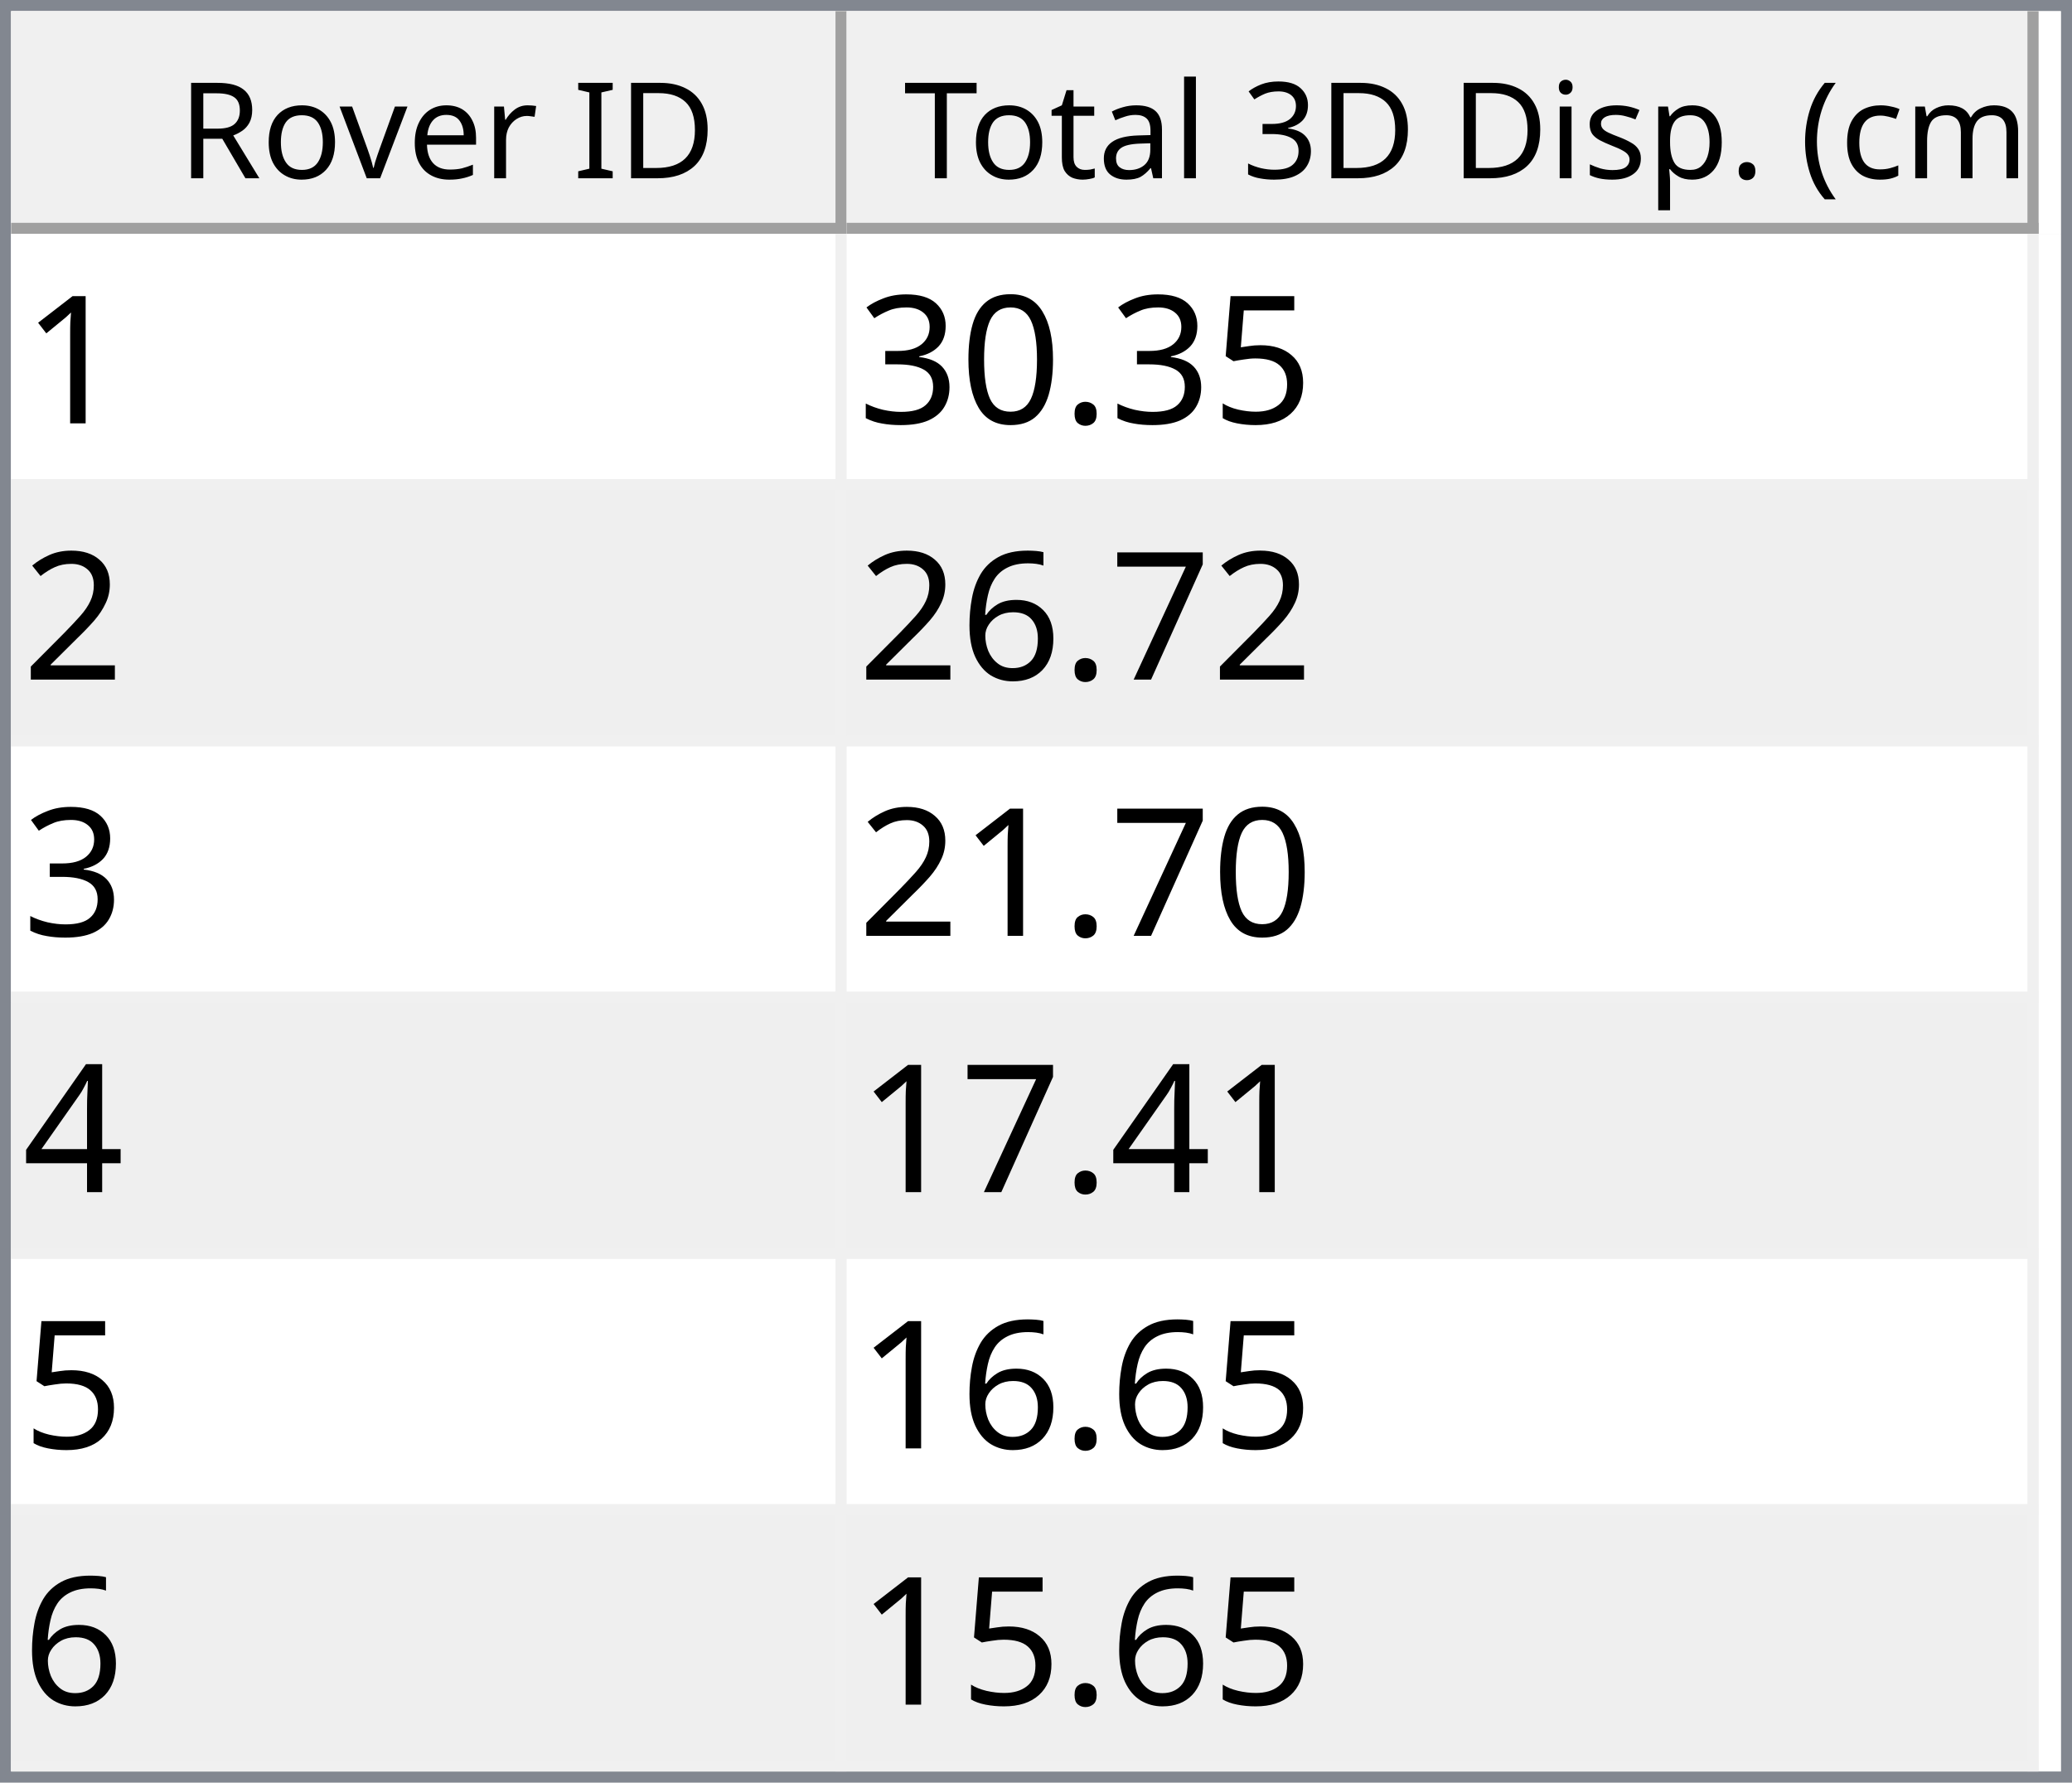
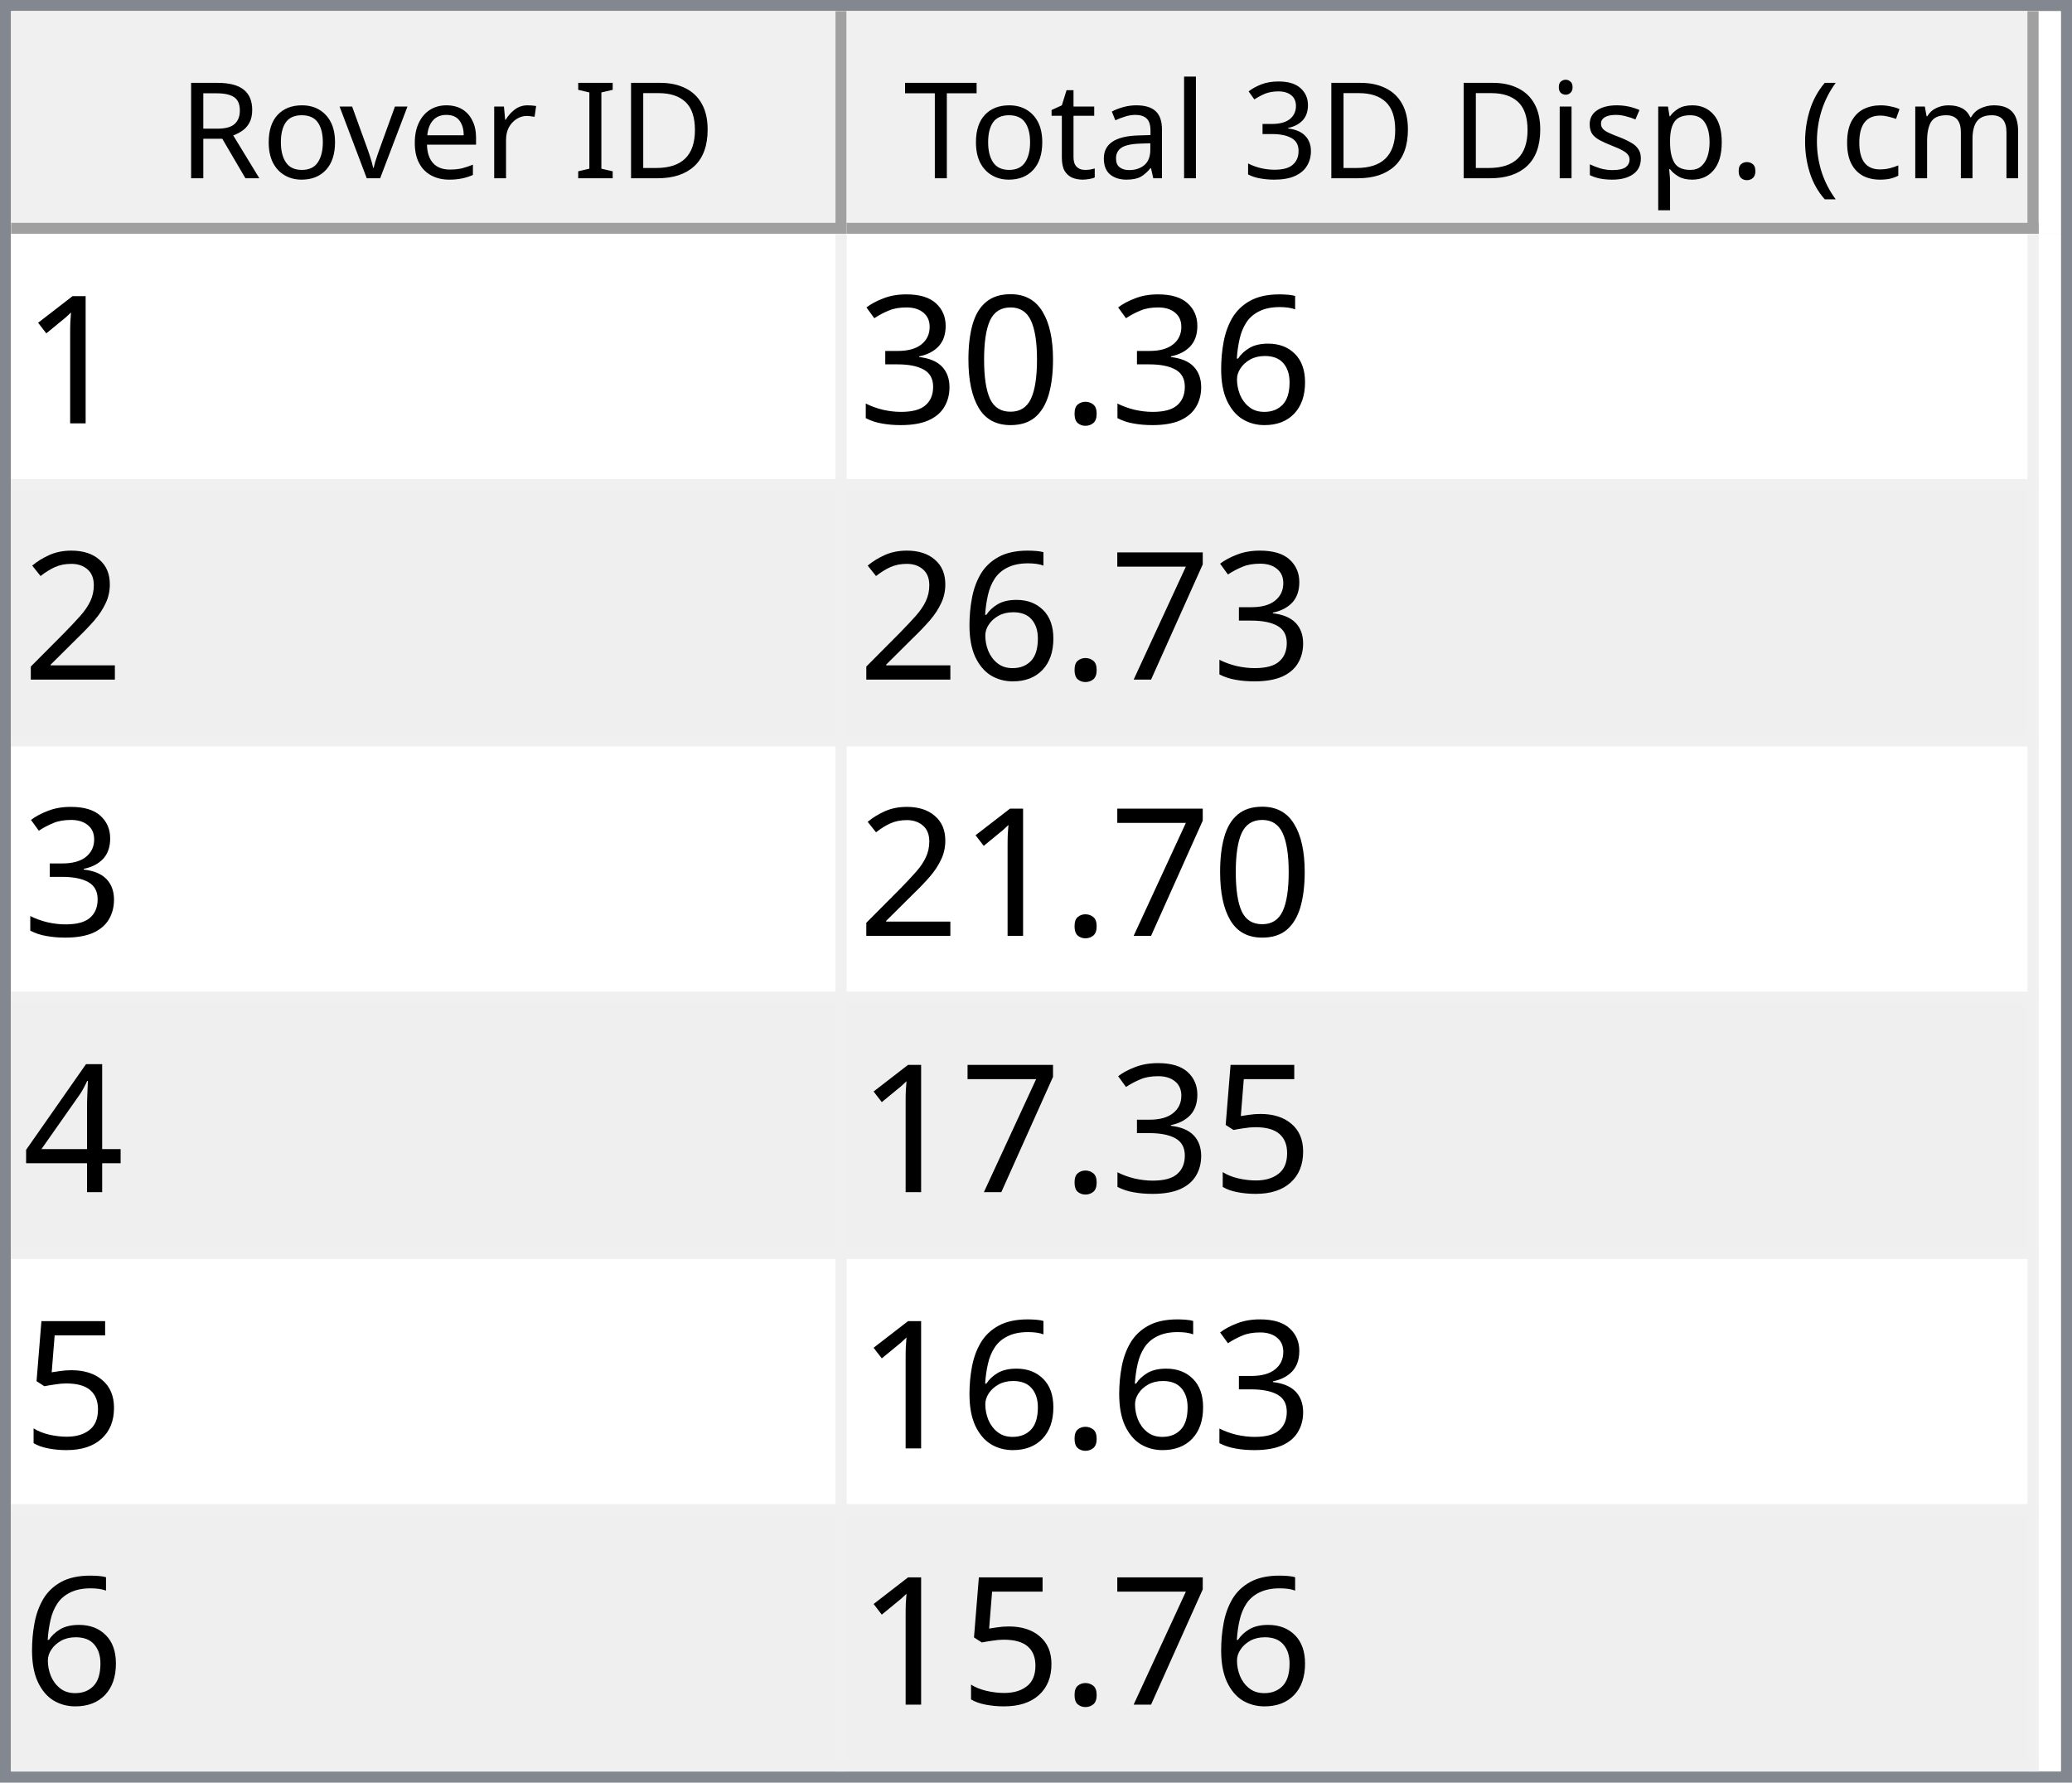
<svg xmlns="http://www.w3.org/2000/svg" style="fill-opacity:1; color-rendering:auto; color-interpolation:auto; text-rendering:auto; stroke:black; stroke-linecap:square; stroke-miterlimit:10; shape-rendering:auto; stroke-opacity:1; fill:black; stroke-dasharray:none; font-weight:normal; stroke-width:1; font-family:'Dialog'; font-style:normal; stroke-linejoin:miter; font-size:12px; stroke-dashoffset:0; image-rendering:auto;" width="186" height="160">
  <defs id="genericDefs" />
  <g>
    <defs id="defs1">
      <clipPath clipPathUnits="userSpaceOnUse" id="clipPath1">
        <path d="M0 0 L186 0 L186 160 L0 160 L0 0 Z" />
      </clipPath>
      <clipPath clipPathUnits="userSpaceOnUse" id="clipPath2">
        <path d="M0 0 L0 160 L186 160 L186 0 Z" />
      </clipPath>
      <clipPath clipPathUnits="userSpaceOnUse" id="clipPath3">
        <path d="M0 0 L0 20 L184 20 L184 0 Z" />
      </clipPath>
      <clipPath clipPathUnits="userSpaceOnUse" id="clipPath4">
        <path d="M0 0 L0 20 L75 20 L75 0 Z" />
      </clipPath>
      <clipPath clipPathUnits="userSpaceOnUse" id="clipPath5">
        <path d="M1 1 L1 19 L74 19 L74 1 Z" />
      </clipPath>
      <clipPath clipPathUnits="userSpaceOnUse" id="clipPath6">
        <path d="M0 0 L0 18 L73 18 L73 0 Z" />
      </clipPath>
      <clipPath clipPathUnits="userSpaceOnUse" id="clipPath7">
        <path d="M-0.5 -0.5 L-0.5 19.5 L74.5 19.5 L74.5 -0.5 Z" />
      </clipPath>
      <clipPath clipPathUnits="userSpaceOnUse" id="clipPath8">
        <path d="M0 0 L0 20 L107 20 L107 0 Z" />
      </clipPath>
      <clipPath clipPathUnits="userSpaceOnUse" id="clipPath9">
        <path d="M1 1 L1 19 L106 19 L106 1 Z" />
      </clipPath>
      <clipPath clipPathUnits="userSpaceOnUse" id="clipPath10">
        <path d="M0 0 L0 18 L105 18 L105 0 Z" />
      </clipPath>
      <clipPath clipPathUnits="userSpaceOnUse" id="clipPath11">
        <path d="M-0.5 -0.5 L-0.5 19.5 L106.5 19.5 L106.5 -0.5 Z" />
      </clipPath>
      <clipPath clipPathUnits="userSpaceOnUse" id="clipPath12">
        <path d="M0 0 L0 138 L184 138 L184 0 Z" />
      </clipPath>
      <clipPath clipPathUnits="userSpaceOnUse" id="clipPath13">
        <path d="M0 0 L0 138 L182 138 L182 0 Z" />
      </clipPath>
      <clipPath clipPathUnits="userSpaceOnUse" id="clipPath14">
        <path d="M-0.5 -0.5 L-0.5 137.5 L181.5 137.5 L181.5 -0.5 Z" />
      </clipPath>
      <clipPath clipPathUnits="userSpaceOnUse" id="clipPath15">
        <path d="M0 0 L0 22 L74 22 L74 0 Z" />
      </clipPath>
      <clipPath clipPathUnits="userSpaceOnUse" id="clipPath16">
        <path d="M0 0 L0 22 L106 22 L106 0 Z" />
      </clipPath>
      <font horiz-adv-x="64.551" id="font1">
        <font-face ascent="107.91" descent="25.098" units-per-em="100" style="font-style:normal; font-family:Segoe UI; font-weight:normal;" />
        <missing-glyph horiz-adv-x="64.551" d="M8.109 0 L8.109 68.266 L56.453 68.266 L56.453 0 L8.109 0 ZM15.328 7.234 L49.219 7.234 L49.219 61.031 L15.328 61.031 L15.328 7.234 Z" />
        <glyph unicode="D" horiz-adv-x="70.117" d="M9.188 0 L9.188 70.016 L28.516 70.016 Q65.531 70.016 65.531 35.891 Q65.531 19.672 55.25 9.836 Q44.969 0 27.734 0 L9.188 0 ZM17.391 62.594 L17.391 7.422 L27.828 7.422 Q41.609 7.422 49.273 14.797 Q56.938 22.172 56.938 35.688 Q56.938 62.594 28.328 62.594 L17.391 62.594 Z" />
        <glyph unicode="I" horiz-adv-x="26.611" d="M17.391 0 L9.188 0 L9.188 70.016 L17.391 70.016 L17.391 0 Z" />
        <glyph unicode=" " horiz-adv-x="27.393" d="" />
        <glyph unicode="r" horiz-adv-x="34.766" d="M34.188 41.891 Q32.078 43.5 28.125 43.5 Q23 43.5 19.555 38.672 Q16.109 33.844 16.109 25.484 L16.109 0 L8.109 0 L8.109 50 L16.109 50 L16.109 39.703 L16.312 39.703 Q18.016 44.969 21.531 47.922 Q25.047 50.875 29.391 50.875 Q32.516 50.875 34.188 50.203 L34.188 41.891 Z" />
        <glyph unicode="e" horiz-adv-x="52.295" d="M48.297 23 L12.984 23 Q13.188 14.656 17.484 10.109 Q21.781 5.562 29.297 5.562 Q37.75 5.562 44.828 11.141 L44.828 3.609 Q38.234 -1.172 27.391 -1.172 Q16.797 -1.172 10.742 5.641 Q4.688 12.453 4.688 24.812 Q4.688 36.469 11.305 43.82 Q17.922 51.172 27.734 51.172 Q37.547 51.172 42.922 44.828 Q48.297 38.484 48.297 27.203 L48.297 23 ZM40.094 29.781 Q40.047 36.719 36.75 40.578 Q33.453 44.438 27.594 44.438 Q21.922 44.438 17.969 40.383 Q14.016 36.328 13.094 29.781 L40.094 29.781 Z" />
        <glyph unicode="v" horiz-adv-x="47.9" d="M47.406 50 L27.484 0 L19.625 0 L0.688 50 L9.469 50 L22.172 13.672 Q23.578 9.672 23.922 6.688 L24.125 6.688 Q24.609 10.453 25.688 13.484 L38.969 50 L47.406 50 Z" />
        <glyph unicode="o" horiz-adv-x="58.594" d="M29 -1.172 Q17.922 -1.172 11.305 5.836 Q4.688 12.844 4.688 24.422 Q4.688 37.016 11.57 44.094 Q18.453 51.172 30.172 51.172 Q41.359 51.172 47.633 44.289 Q53.906 37.406 53.906 25.203 Q53.906 13.234 47.141 6.031 Q40.375 -1.172 29 -1.172 ZM29.594 44.438 Q21.875 44.438 17.383 39.188 Q12.891 33.938 12.891 24.703 Q12.891 15.828 17.43 10.695 Q21.969 5.562 29.594 5.562 Q37.359 5.562 41.531 10.594 Q45.703 15.625 45.703 24.906 Q45.703 34.281 41.531 39.359 Q37.359 44.438 29.594 44.438 Z" />
        <glyph unicode="R" horiz-adv-x="59.814" d="M59.375 0 L49.609 0 L37.891 19.625 Q36.281 22.359 34.766 24.289 Q33.25 26.219 31.664 27.438 Q30.078 28.656 28.25 29.219 Q26.422 29.781 24.125 29.781 L17.391 29.781 L17.391 0 L9.188 0 L9.188 70.016 L30.078 70.016 Q34.672 70.016 38.555 68.867 Q42.438 67.719 45.289 65.375 Q48.141 63.031 49.758 59.547 Q51.375 56.062 51.375 51.375 Q51.375 47.703 50.273 44.656 Q49.172 41.609 47.148 39.211 Q45.125 36.812 42.266 35.133 Q39.406 33.453 35.844 32.516 L35.844 32.328 Q37.594 31.547 38.891 30.547 Q40.188 29.547 41.359 28.18 Q42.531 26.812 43.68 25.078 Q44.828 23.344 46.234 21.047 L59.375 0 ZM17.391 62.594 L17.391 37.203 L28.516 37.203 Q31.594 37.203 34.203 38.133 Q36.812 39.062 38.719 40.797 Q40.625 42.531 41.703 45.047 Q42.781 47.562 42.781 50.688 Q42.781 56.297 39.141 59.445 Q35.5 62.594 28.609 62.594 L17.391 62.594 Z" />
        <glyph unicode=")" horiz-adv-x="30.176" d="M8.297 -15.922 L1.172 -15.922 Q16.406 2.344 16.406 26.812 Q16.406 51.469 1.078 70.016 L8.297 70.016 Q23.531 52.156 23.531 26.703 Q23.531 1.375 8.297 -15.922 Z" />
        <glyph unicode="m" horiz-adv-x="86.133" d="M79.109 0 L71.094 0 L71.094 28.719 Q71.094 37.016 68.531 40.727 Q65.969 44.438 59.906 44.438 Q54.781 44.438 51.195 39.75 Q47.609 35.062 47.609 28.516 L47.609 0 L39.594 0 L39.594 29.688 Q39.594 44.438 28.219 44.438 Q22.953 44.438 19.531 40.016 Q16.109 35.594 16.109 28.516 L16.109 0 L8.109 0 L8.109 50 L16.109 50 L16.109 42.094 L16.312 42.094 Q21.625 51.172 31.844 51.172 Q36.969 51.172 40.773 48.312 Q44.578 45.453 46 40.828 Q51.562 51.172 62.594 51.172 Q79.109 51.172 79.109 30.812 L79.109 0 Z" />
        <glyph unicode="c" horiz-adv-x="46.191" d="M42.188 2.297 Q36.422 -1.172 28.516 -1.172 Q17.828 -1.172 11.258 5.789 Q4.688 12.75 4.688 23.828 Q4.688 36.188 11.766 43.68 Q18.844 51.172 30.672 51.172 Q37.25 51.172 42.281 48.734 L42.281 40.531 Q36.719 44.438 30.375 44.438 Q22.703 44.438 17.797 38.945 Q12.891 33.453 12.891 24.516 Q12.891 15.719 17.508 10.641 Q22.125 5.562 29.891 5.562 Q36.422 5.562 42.188 9.906 L42.188 2.297 Z" />
        <glyph unicode="(" horiz-adv-x="30.176" d="M29.109 -15.922 L21.969 -15.922 Q6.844 1.375 6.844 26.703 Q6.844 52.156 21.969 70.016 L29.203 70.016 Q13.875 51.469 13.875 26.812 Q13.875 2.344 29.109 -15.922 Z" />
        <glyph unicode="." horiz-adv-x="21.68" d="M10.891 -1.078 Q8.641 -1.078 7.055 0.539 Q5.469 2.156 5.469 4.391 Q5.469 6.641 7.055 8.273 Q8.641 9.906 10.891 9.906 Q13.188 9.906 14.797 8.273 Q16.406 6.641 16.406 4.391 Q16.406 2.156 14.797 0.539 Q13.188 -1.078 10.891 -1.078 Z" />
        <glyph unicode="p" horiz-adv-x="58.789" d="M16.312 7.234 L16.109 7.234 L16.109 -23 L8.109 -23 L8.109 50 L16.109 50 L16.109 41.219 L16.312 41.219 Q22.219 51.172 33.594 51.172 Q43.266 51.172 48.688 44.461 Q54.109 37.75 54.109 26.469 Q54.109 13.922 48 6.375 Q41.891 -1.172 31.297 -1.172 Q21.578 -1.172 16.312 7.234 ZM16.109 27.391 L16.109 20.406 Q16.109 14.203 20.141 9.883 Q24.172 5.562 30.375 5.562 Q37.641 5.562 41.773 11.133 Q45.906 16.703 45.906 26.609 Q45.906 34.969 42.047 39.703 Q38.188 44.438 31.594 44.438 Q24.609 44.438 20.359 39.578 Q16.109 34.719 16.109 27.391 Z" />
        <glyph unicode="s" horiz-adv-x="42.432" d="M5.078 1.812 L5.078 10.406 Q11.625 5.562 19.484 5.562 Q30.031 5.562 30.031 12.594 Q30.031 14.594 29.125 15.992 Q28.219 17.391 26.68 18.461 Q25.141 19.531 23.07 20.383 Q21 21.234 18.609 22.172 Q15.281 23.484 12.766 24.828 Q10.25 26.172 8.57 27.859 Q6.891 29.547 6.031 31.695 Q5.172 33.844 5.172 36.719 Q5.172 40.234 6.789 42.945 Q8.406 45.656 11.086 47.484 Q13.766 49.312 17.211 50.242 Q20.656 51.172 24.312 51.172 Q30.812 51.172 35.938 48.922 L35.938 40.828 Q30.422 44.438 23.25 44.438 Q21 44.438 19.195 43.922 Q17.391 43.406 16.094 42.477 Q14.797 41.547 14.086 40.258 Q13.375 38.969 13.375 37.406 Q13.375 35.453 14.086 34.133 Q14.797 32.812 16.164 31.789 Q17.531 30.766 19.484 29.938 Q21.438 29.109 23.922 28.125 Q27.25 26.859 29.883 25.516 Q32.516 24.172 34.375 22.484 Q36.234 20.797 37.234 18.602 Q38.234 16.406 38.234 13.375 Q38.234 9.672 36.602 6.938 Q34.969 4.203 32.234 2.398 Q29.5 0.594 25.93 -0.289 Q22.359 -1.172 18.453 -1.172 Q10.75 -1.172 5.078 1.812 Z" />
        <glyph unicode="i" horiz-adv-x="24.219" d="M12.203 62.703 Q10.062 62.703 8.547 64.164 Q7.031 65.625 7.031 67.875 Q7.031 70.125 8.547 71.609 Q10.062 73.094 12.203 73.094 Q14.406 73.094 15.945 71.609 Q17.484 70.125 17.484 67.875 Q17.484 65.719 15.945 64.211 Q14.406 62.703 12.203 62.703 ZM16.109 0 L8.109 0 L8.109 50 L16.109 50 L16.109 0 Z" />
        <glyph unicode="3" horiz-adv-x="53.906" d="M46.531 19.828 Q46.531 15.094 44.75 11.211 Q42.969 7.328 39.719 4.57 Q36.469 1.812 31.93 0.297 Q27.391 -1.219 21.922 -1.219 Q11.922 -1.219 6 2.594 L6 11.188 Q13.094 5.609 22.219 5.609 Q25.875 5.609 28.828 6.539 Q31.781 7.469 33.906 9.227 Q36.031 10.984 37.18 13.477 Q38.328 15.969 38.328 19.094 Q38.328 32.812 18.797 32.812 L12.984 32.812 L12.984 39.594 L18.5 39.594 Q35.797 39.594 35.797 52.484 Q35.797 64.406 22.609 64.406 Q15.188 64.406 8.688 59.422 L8.688 67.188 Q15.375 71.188 24.609 71.188 Q29 71.188 32.57 69.969 Q36.141 68.75 38.68 66.555 Q41.219 64.359 42.609 61.281 Q44 58.203 44 54.5 Q44 40.672 30.031 36.719 L30.031 36.531 Q33.594 36.141 36.625 34.797 Q39.656 33.453 41.852 31.305 Q44.047 29.156 45.289 26.25 Q46.531 23.344 46.531 19.828 Z" />
        <glyph unicode="l" horiz-adv-x="24.219" d="M16.109 0 L8.109 0 L8.109 74.031 L16.109 74.031 L16.109 0 Z" />
        <glyph unicode="a" horiz-adv-x="50.879" d="M43.891 0 L35.891 0 L35.891 7.812 L35.688 7.812 Q30.469 -1.172 20.312 -1.172 Q12.844 -1.172 8.617 2.781 Q4.391 6.734 4.391 13.281 Q4.391 27.297 20.906 29.594 L35.891 31.688 Q35.891 44.438 25.594 44.438 Q16.547 44.438 9.281 38.281 L9.281 46.484 Q16.656 51.172 26.266 51.172 Q43.891 51.172 43.891 32.516 L43.891 0 ZM35.891 25.297 L23.828 23.641 Q18.266 22.859 15.43 20.875 Q12.594 18.891 12.594 13.875 Q12.594 10.203 15.211 7.883 Q17.828 5.562 22.172 5.562 Q28.125 5.562 32.008 9.742 Q35.891 13.922 35.891 20.312 L35.891 25.297 Z" />
        <glyph unicode="t" horiz-adv-x="33.887" d="M31.297 0.484 Q28.469 -1.078 23.828 -1.078 Q10.688 -1.078 10.688 13.578 L10.688 43.172 L2.094 43.172 L2.094 50 L10.688 50 L10.688 62.203 L18.703 64.797 L18.703 50 L31.297 50 L31.297 43.172 L18.703 43.172 L18.703 14.984 Q18.703 9.969 20.414 7.82 Q22.125 5.672 26.078 5.672 Q29.109 5.672 31.297 7.328 L31.297 0.484 Z" />
        <glyph unicode="T" horiz-adv-x="52.393" d="M50.594 62.594 L30.375 62.594 L30.375 0 L22.172 0 L22.172 62.594 L2 62.594 L2 70.016 L50.594 70.016 L50.594 62.594 Z" />
      </font>
      <font horiz-adv-x="75.0" id="font2">
        <font-face ascent="100.537" descent="21.973" units-per-em="100" style="font-style:normal; font-family:sans-serif; font-weight:normal;" />
        <missing-glyph horiz-adv-x="75.0" d="M12.5 0 L12.5 62.5 L62.5 62.5 L62.5 0 L12.5 0 ZM14.062 1.562 L60.938 1.562 L60.938 60.938 L14.062 60.938 L14.062 1.562 Z" />
        <glyph unicode="1" horiz-adv-x="55.615" d="M37.25 0 L28.469 0 L28.469 56 Q25.297 52.984 20.141 49.953 Q14.984 46.922 10.891 45.406 L10.891 53.906 Q18.266 57.375 23.781 62.305 Q29.297 67.234 31.594 71.875 L37.25 71.875 L37.25 0 Z" />
-         <glyph unicode="5" horiz-adv-x="55.615" d="M4.156 18.75 L13.375 19.531 Q14.406 12.797 18.141 9.398 Q21.875 6 27.156 6 Q33.5 6 37.891 10.789 Q42.281 15.578 42.281 23.484 Q42.281 31 38.062 35.352 Q33.844 39.703 27 39.703 Q22.75 39.703 19.336 37.773 Q15.922 35.844 13.969 32.766 L5.719 33.844 L12.641 70.609 L48.25 70.609 L48.25 62.203 L19.672 62.203 L15.828 42.969 Q22.266 47.469 29.344 47.469 Q38.719 47.469 45.164 40.969 Q51.609 34.469 51.609 24.266 Q51.609 14.547 45.953 7.469 Q39.062 -1.219 27.156 -1.219 Q17.391 -1.219 11.211 4.25 Q5.031 9.719 4.156 18.75 Z" />
+         <glyph unicode="6" horiz-adv-x="55.615" d="M49.75 54.047 L41.016 53.375 Q39.844 58.547 37.703 60.891 Q34.125 64.656 28.906 64.656 Q24.703 64.656 21.531 62.312 Q17.391 59.281 14.992 53.469 Q12.594 47.656 12.5 36.922 Q15.672 41.75 20.266 44.094 Q24.859 46.438 29.891 46.438 Q38.672 46.438 44.852 39.969 Q51.031 33.5 51.031 23.25 Q51.031 16.5 48.125 10.719 Q45.219 4.938 40.141 1.859 Q35.062 -1.219 28.609 -1.219 Q17.625 -1.219 10.695 6.859 Q3.766 14.938 3.766 33.5 Q3.766 54.25 11.422 63.672 Q18.109 71.875 29.438 71.875 Q37.891 71.875 43.289 67.141 Q48.688 62.406 49.75 54.047 ZM13.875 23.188 Q13.875 18.656 15.797 14.508 Q17.719 10.359 21.188 8.18 Q24.656 6 28.469 6 Q34.031 6 38.039 10.492 Q42.047 14.984 42.047 22.703 Q42.047 30.125 38.086 34.398 Q34.125 38.672 28.125 38.672 Q22.172 38.672 18.023 34.398 Q13.875 30.125 13.875 23.188 Z" />
        <glyph unicode="." horiz-adv-x="27.783" d="M9.078 0 L9.078 10.016 L19.094 10.016 L19.094 0 L9.078 0 Z" />
        <glyph unicode="0" horiz-adv-x="55.615" d="M4.156 35.297 Q4.156 48 6.766 55.742 Q9.375 63.484 14.523 67.68 Q19.672 71.875 27.484 71.875 Q33.25 71.875 37.594 69.555 Q41.938 67.234 44.773 62.867 Q47.609 58.5 49.219 52.227 Q50.828 45.953 50.828 35.297 Q50.828 22.703 48.242 14.969 Q45.656 7.234 40.508 3.008 Q35.359 -1.219 27.484 -1.219 Q17.141 -1.219 11.234 6.203 Q4.156 15.141 4.156 35.297 ZM13.188 35.297 Q13.188 17.672 17.312 11.836 Q21.438 6 27.484 6 Q33.547 6 37.672 11.859 Q41.797 17.719 41.797 35.297 Q41.797 52.984 37.672 58.789 Q33.547 64.594 27.391 64.594 Q21.344 64.594 17.719 59.469 Q13.188 52.938 13.188 35.297 Z" />
        <glyph unicode="3" horiz-adv-x="55.615" d="M4.203 18.891 L12.984 20.062 Q14.5 12.594 18.141 9.297 Q21.781 6 27 6 Q33.203 6 37.477 10.297 Q41.75 14.594 41.75 20.953 Q41.75 27 37.797 30.93 Q33.844 34.859 27.734 34.859 Q25.25 34.859 21.531 33.891 L22.516 41.609 Q23.391 41.5 23.922 41.5 Q29.547 41.5 34.039 44.43 Q38.531 47.359 38.531 53.469 Q38.531 58.297 35.258 61.477 Q31.984 64.656 26.812 64.656 Q21.688 64.656 18.266 61.43 Q14.844 58.203 13.875 51.766 L5.078 53.328 Q6.688 62.156 12.398 67.016 Q18.109 71.875 26.609 71.875 Q32.469 71.875 37.398 69.359 Q42.328 66.844 44.945 62.5 Q47.562 58.156 47.562 53.266 Q47.562 48.641 45.07 44.828 Q42.578 41.016 37.703 38.766 Q44.047 37.312 47.562 32.695 Q51.078 28.078 51.078 21.141 Q51.078 11.766 44.242 5.25 Q37.406 -1.266 26.953 -1.266 Q17.531 -1.266 11.305 4.352 Q5.078 9.969 4.203 18.891 Z" />
        <glyph unicode="2" horiz-adv-x="55.615" d="M50.344 8.453 L50.344 0 L3.031 0 Q2.938 3.172 4.047 6.109 Q5.859 10.938 9.836 15.625 Q13.812 20.312 21.344 26.469 Q33.016 36.031 37.117 41.625 Q41.219 47.219 41.219 52.203 Q41.219 57.422 37.477 61.008 Q33.734 64.594 27.734 64.594 Q21.391 64.594 17.578 60.789 Q13.766 56.984 13.719 50.25 L4.688 51.172 Q5.609 61.281 11.664 66.578 Q17.719 71.875 27.938 71.875 Q38.234 71.875 44.242 66.164 Q50.25 60.453 50.25 52 Q50.25 47.703 48.492 43.555 Q46.734 39.406 42.656 34.812 Q38.578 30.219 29.109 22.219 Q21.188 15.578 18.945 13.211 Q16.703 10.844 15.234 8.453 L50.344 8.453 Z" />
        <glyph unicode="7" horiz-adv-x="55.615" d="M4.734 62.203 L4.734 70.656 L51.078 70.656 L51.078 63.812 Q44.234 56.547 37.523 44.484 Q30.812 32.422 27.156 19.672 Q24.516 10.688 23.781 0 L14.75 0 Q14.891 8.453 18.062 20.414 Q21.234 32.375 27.172 43.484 Q33.109 54.594 39.797 62.203 L4.734 62.203 Z" />
-         <glyph unicode="6" horiz-adv-x="55.615" d="M49.75 54.047 L41.016 53.375 Q39.844 58.547 37.703 60.891 Q34.125 64.656 28.906 64.656 Q24.703 64.656 21.531 62.312 Q17.391 59.281 14.992 53.469 Q12.594 47.656 12.5 36.922 Q15.672 41.75 20.266 44.094 Q24.859 46.438 29.891 46.438 Q38.672 46.438 44.852 39.969 Q51.031 33.5 51.031 23.25 Q51.031 16.5 48.125 10.719 Q45.219 4.938 40.141 1.859 Q35.062 -1.219 28.609 -1.219 Q17.625 -1.219 10.695 6.859 Q3.766 14.938 3.766 33.5 Q3.766 54.25 11.422 63.672 Q18.109 71.875 29.438 71.875 Q37.891 71.875 43.289 67.141 Q48.688 62.406 49.75 54.047 ZM13.875 23.188 Q13.875 18.656 15.797 14.508 Q17.719 10.359 21.188 8.18 Q24.656 6 28.469 6 Q34.031 6 38.039 10.492 Q42.047 14.984 42.047 22.703 Q42.047 30.125 38.086 34.398 Q34.125 38.672 28.125 38.672 Q22.172 38.672 18.023 34.398 Q13.875 30.125 13.875 23.188 Z" />
        <glyph unicode="4" horiz-adv-x="55.615" d="M32.328 0 L32.328 17.141 L1.266 17.141 L1.266 25.203 L33.938 71.578 L41.109 71.578 L41.109 25.203 L50.781 25.203 L50.781 17.141 L41.109 17.141 L41.109 0 L32.328 0 ZM32.328 25.203 L32.328 57.469 L9.906 25.203 L32.328 25.203 Z" />
+         <glyph unicode="5" horiz-adv-x="55.615" d="M4.156 18.75 L13.375 19.531 Q14.406 12.797 18.141 9.398 Q21.875 6 27.156 6 Q33.5 6 37.891 10.789 Q42.281 15.578 42.281 23.484 Q42.281 31 38.062 35.352 Q33.844 39.703 27 39.703 Q22.75 39.703 19.336 37.773 Q15.922 35.844 13.969 32.766 L5.719 33.844 L12.641 70.609 L48.25 70.609 L48.25 62.203 L19.672 62.203 L15.828 42.969 Q22.266 47.469 29.344 47.469 Q38.719 47.469 45.164 40.969 Q51.609 34.469 51.609 24.266 Q51.609 14.547 45.953 7.469 Q39.062 -1.219 27.156 -1.219 Q17.391 -1.219 11.211 4.25 Q5.031 9.719 4.156 18.75 Z" />
      </font>
    </defs>
    <g style="fill:white; stroke:white;">
      <rect x="0" y="0" width="186" style="clip-path:url(#clipPath1); stroke:none;" height="160" />
    </g>
    <g style="fill:white; text-rendering:optimizeSpeed; color-rendering:optimizeSpeed; image-rendering:optimizeSpeed; shape-rendering:crispEdges; stroke:white; color-interpolation:sRGB;">
      <rect x="0" width="186" height="160" y="0" style="stroke:none;" />
      <path style="stroke:none;" d="M0 160 L186 160 L186 0 L0 0 Z" />
    </g>
    <g style="fill:rgb(240,240,240); font-family:'Segoe UI'; stroke:rgb(240,240,240);">
      <rect x="0" y="0" width="186" style="clip-path:url(#clipPath2); stroke:none;" height="160" />
    </g>
    <g style="fill:rgb(130,135,144); font-family:'Segoe UI'; stroke:rgb(130,135,144);">
      <path d="M0 0 L186 0 L186 160 L0 160 L0 0 ZM1 1 L185 1 L185 159 L1 159 L1 1 Z" style="fill-rule:evenodd; clip-path:url(#clipPath2); stroke:none;" />
    </g>
    <g style="fill:white; font-family:'Segoe UI'; stroke:white;" transform="translate(1,1)">
      <rect x="0" y="0" width="184" style="clip-path:url(#clipPath3); stroke:none;" height="20" />
    </g>
    <g style="fill:rgb(240,240,240); font-family:'Segoe UI'; stroke:rgb(240,240,240);" transform="translate(1,1)">
      <rect x="0" y="0" width="75" style="clip-path:url(#clipPath4); stroke:none;" height="20" />
    </g>
    <g style="font-family:'Segoe UI';" transform="translate(2,2)">
      <text x="14" xml:space="preserve" y="14" style="clip-path:url(#clipPath6); stroke:none;">Rover ID</text>
    </g>
    <g style="fill:rgb(160,160,160); font-family:'Segoe UI'; stroke:rgb(160,160,160); stroke-linejoin:bevel;" transform="translate(1.5,1.5)">
      <line x1="74" x2="74" y1="0" style="fill:none; clip-path:url(#clipPath7);" y2="19" />
    </g>
    <g style="fill:rgb(160,160,160); font-family:'Segoe UI'; stroke:rgb(160,160,160); stroke-linejoin:bevel;" transform="matrix(1,0,0,1,1,1) translate(0.5,0.5)">
      <line x1="0" x2="74" y1="19" style="fill:none; clip-path:url(#clipPath7);" y2="19" />
    </g>
    <g style="fill:rgb(240,240,240); font-family:'Segoe UI'; stroke:rgb(240,240,240);" transform="translate(76,1)">
      <rect x="0" y="0" width="107" style="clip-path:url(#clipPath8); stroke:none;" height="20" />
    </g>
    <g style="font-family:'Segoe UI';" transform="translate(77,2)">
      <text x="1" xml:space="preserve" y="14" style="clip-path:url(#clipPath10); stroke:none;"> Total 3D Disp. (cm)</text>
    </g>
    <g style="fill:rgb(160,160,160); font-family:'Segoe UI'; stroke:rgb(160,160,160); stroke-linejoin:bevel;" transform="translate(76.5,1.5)">
      <line x1="106" x2="106" y1="0" style="fill:none; clip-path:url(#clipPath11);" y2="19" />
    </g>
    <g style="fill:rgb(160,160,160); font-family:'Segoe UI'; stroke:rgb(160,160,160); stroke-linejoin:bevel;" transform="matrix(1,0,0,1,76,1) translate(0.5,0.5)">
      <line x1="0" x2="106" y1="19" style="fill:none; clip-path:url(#clipPath11);" y2="19" />
    </g>
    <g style="fill:white; font-family:'Segoe UI'; stroke:white;" transform="translate(1,21)">
      <rect x="0" y="0" width="184" style="clip-path:url(#clipPath12); stroke:none;" height="138" />
    </g>
    <g style="fill:rgb(240,240,240); font-size:16px; font-family:sans-serif; stroke:rgb(240,240,240);" transform="translate(1,21)">
      <rect x="0" y="0" width="182" style="clip-path:url(#clipPath13); stroke:none;" height="138" />
      <line transform="translate(0.5,0.5)" x1="0" x2="181" y1="22" style="clip-path:url(#clipPath14); fill:none; stroke-linejoin:bevel;" y2="22" />
    </g>
    <g transform="matrix(1,0,0,1,1,21) translate(0.5,0.5)" style="fill:rgb(240,240,240); font-size:16px; font-family:sans-serif; stroke:rgb(240,240,240); stroke-linejoin:bevel;">
      <line x1="0" x2="181" y1="45" style="fill:none; clip-path:url(#clipPath14);" y2="45" />
    </g>
    <g transform="matrix(1,0,0,1,1,21) translate(0.5,0.5)" style="fill:rgb(240,240,240); font-size:16px; font-family:sans-serif; stroke:rgb(240,240,240); stroke-linejoin:bevel;">
      <line x1="0" x2="181" y1="68" style="fill:none; clip-path:url(#clipPath14);" y2="68" />
    </g>
    <g transform="matrix(1,0,0,1,1,21) translate(0.5,0.5)" style="fill:rgb(240,240,240); font-size:16px; font-family:sans-serif; stroke:rgb(240,240,240); stroke-linejoin:bevel;">
      <line x1="0" x2="181" y1="91" style="fill:none; clip-path:url(#clipPath14);" y2="91" />
    </g>
    <g transform="matrix(1,0,0,1,1,21) translate(0.5,0.5)" style="fill:rgb(240,240,240); font-size:16px; font-family:sans-serif; stroke:rgb(240,240,240); stroke-linejoin:bevel;">
      <line x1="0" x2="181" y1="114" style="fill:none; clip-path:url(#clipPath14);" y2="114" />
    </g>
    <g transform="matrix(1,0,0,1,1,21) translate(0.5,0.5)" style="fill:rgb(240,240,240); font-size:16px; font-family:sans-serif; stroke:rgb(240,240,240); stroke-linejoin:bevel;">
      <line x1="0" x2="181" y1="137" style="fill:none; clip-path:url(#clipPath14);" y2="137" />
    </g>
    <g transform="matrix(1,0,0,1,1,21) translate(0.5,0.5)" style="fill:rgb(240,240,240); font-size:16px; font-family:sans-serif; stroke:rgb(240,240,240); stroke-linejoin:bevel;">
      <line x1="74" x2="74" y1="0" style="fill:none; clip-path:url(#clipPath14);" y2="137" />
    </g>
    <g transform="matrix(1,0,0,1,1,21) translate(0.5,0.5)" style="fill:rgb(240,240,240); font-size:16px; font-family:sans-serif; stroke:rgb(240,240,240); stroke-linejoin:bevel;">
      <line x1="181" x2="181" y1="0" style="fill:none; clip-path:url(#clipPath14);" y2="137" />
    </g>
    <g style="fill:white; font-size:16px; font-family:sans-serif; stroke:white;" transform="matrix(1,0,0,1,1,21)">
      <rect x="0" y="0" width="74" style="clip-path:url(#clipPath15); stroke:none;" height="22" />
      <text x="1" y="17" style="fill:black; clip-path:url(#clipPath15); stroke:none;" xml:space="preserve">1</text>
    </g>
    <g style="fill:white; font-size:16px; font-family:sans-serif; stroke:white;" transform="matrix(1,0,0,1,1,21) translate(75,0)">
      <rect x="0" y="0" width="106" style="clip-path:url(#clipPath16); stroke:none;" height="22" />
-       <text x="1" y="17" style="fill:black; clip-path:url(#clipPath16); stroke:none;" xml:space="preserve">30.35</text>
+       <text x="1" y="17" style="fill:black; clip-path:url(#clipPath16); stroke:none;" xml:space="preserve">30.36</text>
    </g>
    <g style="fill:rgb(239,239,239); font-size:16px; font-family:sans-serif; stroke:rgb(239,239,239);" transform="matrix(1,0,0,1,1,21) translate(0,23)">
      <rect x="0" y="0" width="74" style="clip-path:url(#clipPath15); stroke:none;" height="22" />
      <text x="1" y="17" style="fill:black; clip-path:url(#clipPath15); stroke:none;" xml:space="preserve">2</text>
    </g>
    <g style="fill:rgb(239,239,239); font-size:16px; font-family:sans-serif; stroke:rgb(239,239,239);" transform="matrix(1,0,0,1,1,21) translate(75,23)">
      <rect x="0" y="0" width="106" style="clip-path:url(#clipPath16); stroke:none;" height="22" />
-       <text x="1" y="17" style="fill:black; clip-path:url(#clipPath16); stroke:none;" xml:space="preserve">26.72</text>
+       <text x="1" y="17" style="fill:black; clip-path:url(#clipPath16); stroke:none;" xml:space="preserve">26.73</text>
    </g>
    <g style="fill:white; font-size:16px; font-family:sans-serif; stroke:white;" transform="matrix(1,0,0,1,1,21) translate(0,46)">
      <rect x="0" y="0" width="74" style="clip-path:url(#clipPath15); stroke:none;" height="22" />
      <text x="1" y="17" style="fill:black; clip-path:url(#clipPath15); stroke:none;" xml:space="preserve">3</text>
    </g>
    <g style="fill:white; font-size:16px; font-family:sans-serif; stroke:white;" transform="matrix(1,0,0,1,1,21) translate(75,46)">
      <rect x="0" y="0" width="106" style="clip-path:url(#clipPath16); stroke:none;" height="22" />
      <text x="1" y="17" style="fill:black; clip-path:url(#clipPath16); stroke:none;" xml:space="preserve">21.70</text>
    </g>
    <g style="fill:rgb(239,239,239); font-size:16px; font-family:sans-serif; stroke:rgb(239,239,239);" transform="matrix(1,0,0,1,1,21) translate(0,69)">
      <rect x="0" y="0" width="74" style="clip-path:url(#clipPath15); stroke:none;" height="22" />
      <text x="1" y="17" style="fill:black; clip-path:url(#clipPath15); stroke:none;" xml:space="preserve">4</text>
    </g>
    <g style="fill:rgb(239,239,239); font-size:16px; font-family:sans-serif; stroke:rgb(239,239,239);" transform="matrix(1,0,0,1,1,21) translate(75,69)">
      <rect x="0" y="0" width="106" style="clip-path:url(#clipPath16); stroke:none;" height="22" />
-       <text x="1" y="17" style="fill:black; clip-path:url(#clipPath16); stroke:none;" xml:space="preserve">17.41</text>
+       <text x="1" y="17" style="fill:black; clip-path:url(#clipPath16); stroke:none;" xml:space="preserve">17.35</text>
    </g>
    <g style="fill:white; font-size:16px; font-family:sans-serif; stroke:white;" transform="matrix(1,0,0,1,1,21) translate(0,92)">
      <rect x="0" y="0" width="74" style="clip-path:url(#clipPath15); stroke:none;" height="22" />
      <text x="1" y="17" style="fill:black; clip-path:url(#clipPath15); stroke:none;" xml:space="preserve">5</text>
    </g>
    <g style="fill:white; font-size:16px; font-family:sans-serif; stroke:white;" transform="matrix(1,0,0,1,1,21) translate(75,92)">
      <rect x="0" y="0" width="106" style="clip-path:url(#clipPath16); stroke:none;" height="22" />
-       <text x="1" y="17" style="fill:black; clip-path:url(#clipPath16); stroke:none;" xml:space="preserve">16.65</text>
+       <text x="1" y="17" style="fill:black; clip-path:url(#clipPath16); stroke:none;" xml:space="preserve">16.63</text>
    </g>
    <g style="fill:rgb(239,239,239); font-size:16px; font-family:sans-serif; stroke:rgb(239,239,239);" transform="matrix(1,0,0,1,1,21) translate(0,115)">
      <rect x="0" y="0" width="74" style="clip-path:url(#clipPath15); stroke:none;" height="22" />
      <text x="1" y="17" style="fill:black; clip-path:url(#clipPath15); stroke:none;" xml:space="preserve">6</text>
    </g>
    <g style="fill:rgb(239,239,239); font-size:16px; font-family:sans-serif; stroke:rgb(239,239,239);" transform="matrix(1,0,0,1,1,21) translate(75,115)">
      <rect x="0" y="0" width="106" style="clip-path:url(#clipPath16); stroke:none;" height="22" />
-       <text x="1" y="17" style="fill:black; clip-path:url(#clipPath16); stroke:none;" xml:space="preserve">15.65</text>
+       <text x="1" y="17" style="fill:black; clip-path:url(#clipPath16); stroke:none;" xml:space="preserve">15.76</text>
    </g>
  </g>
</svg>
